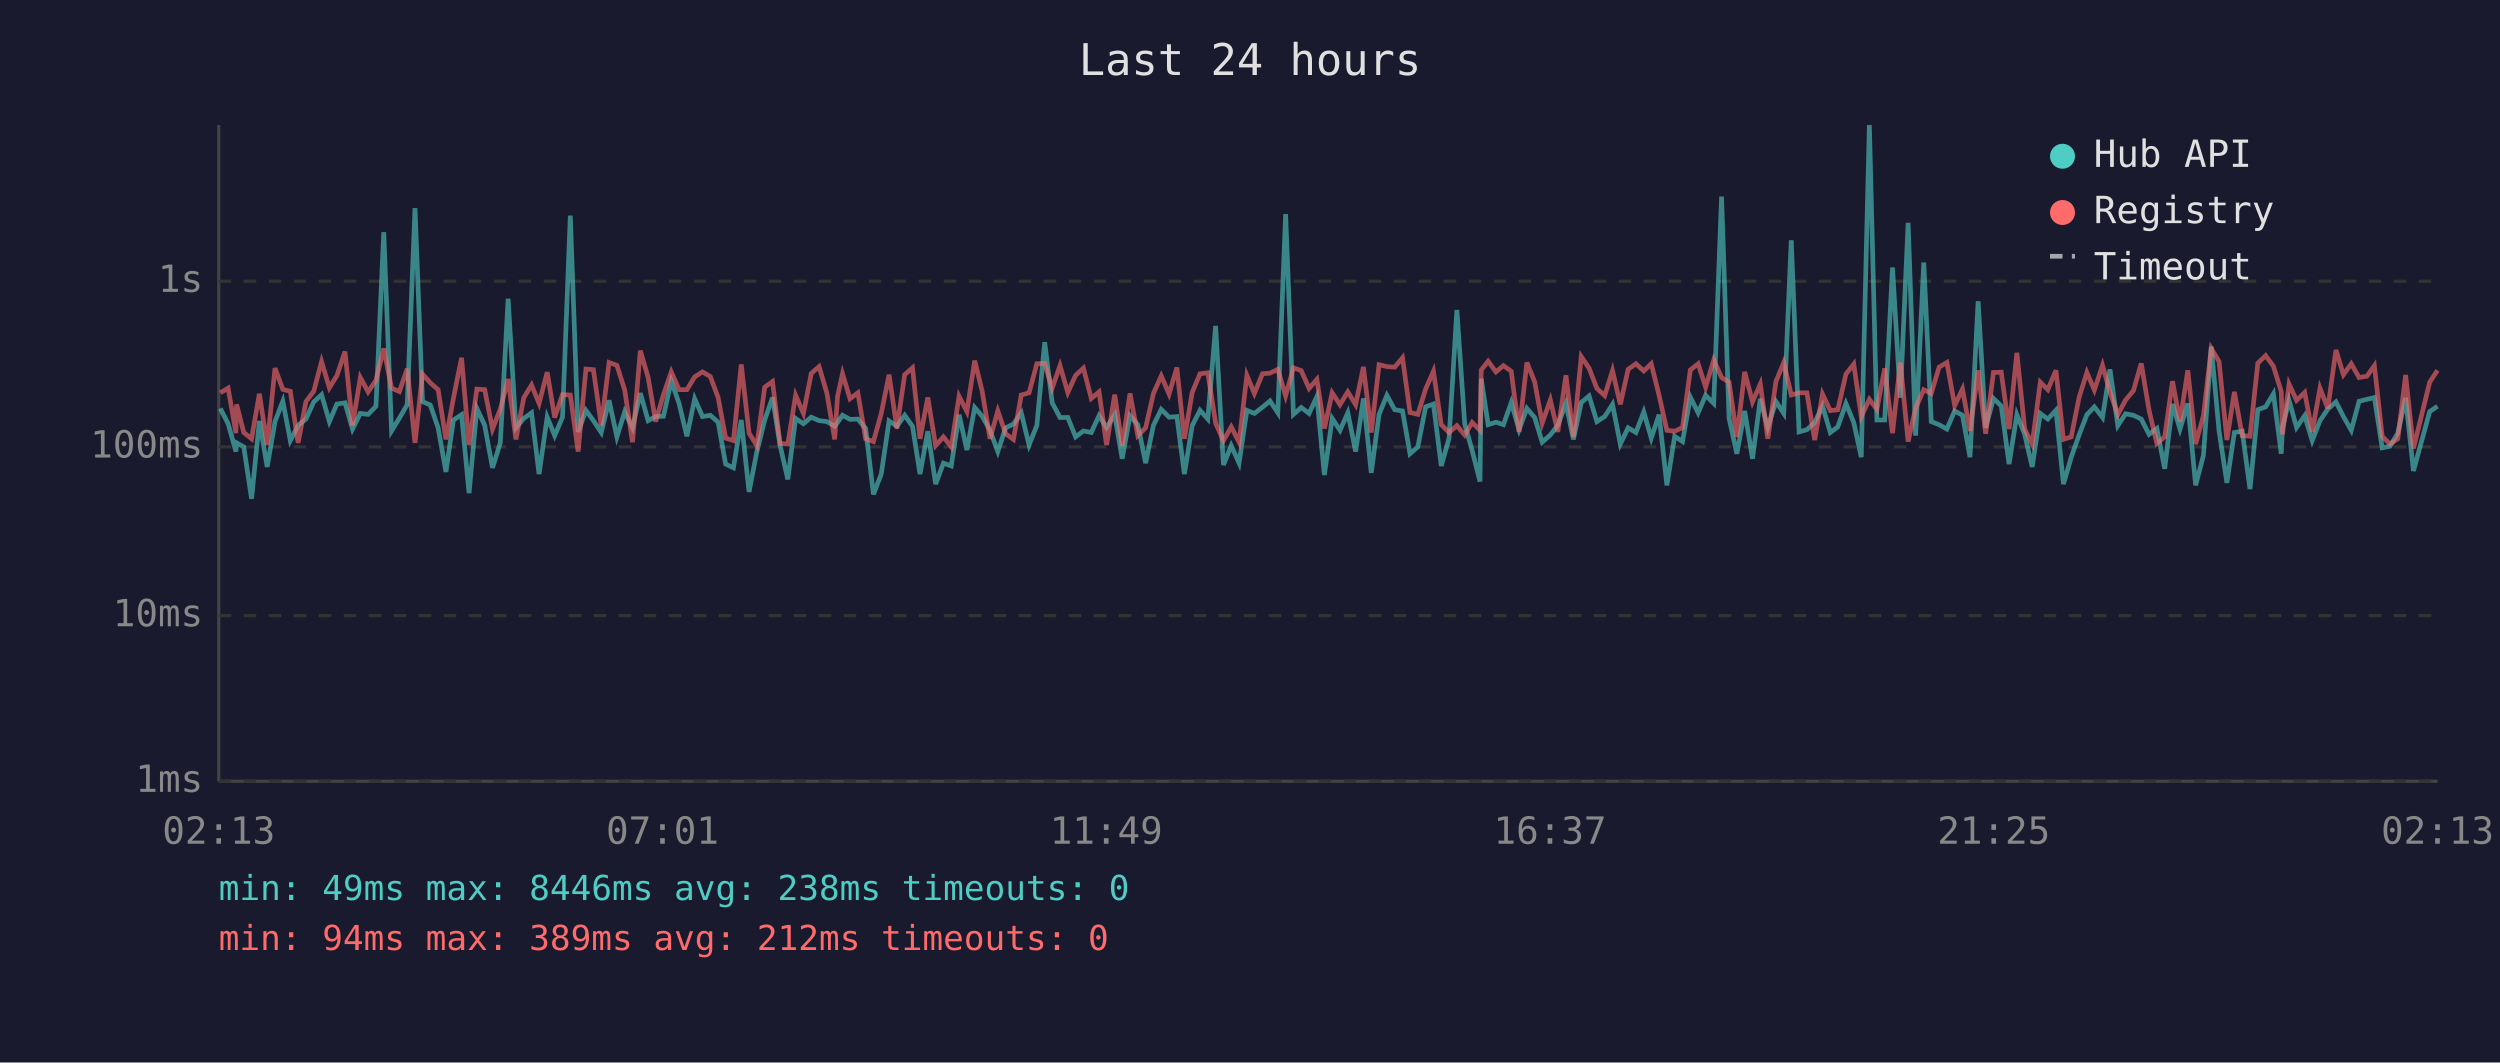
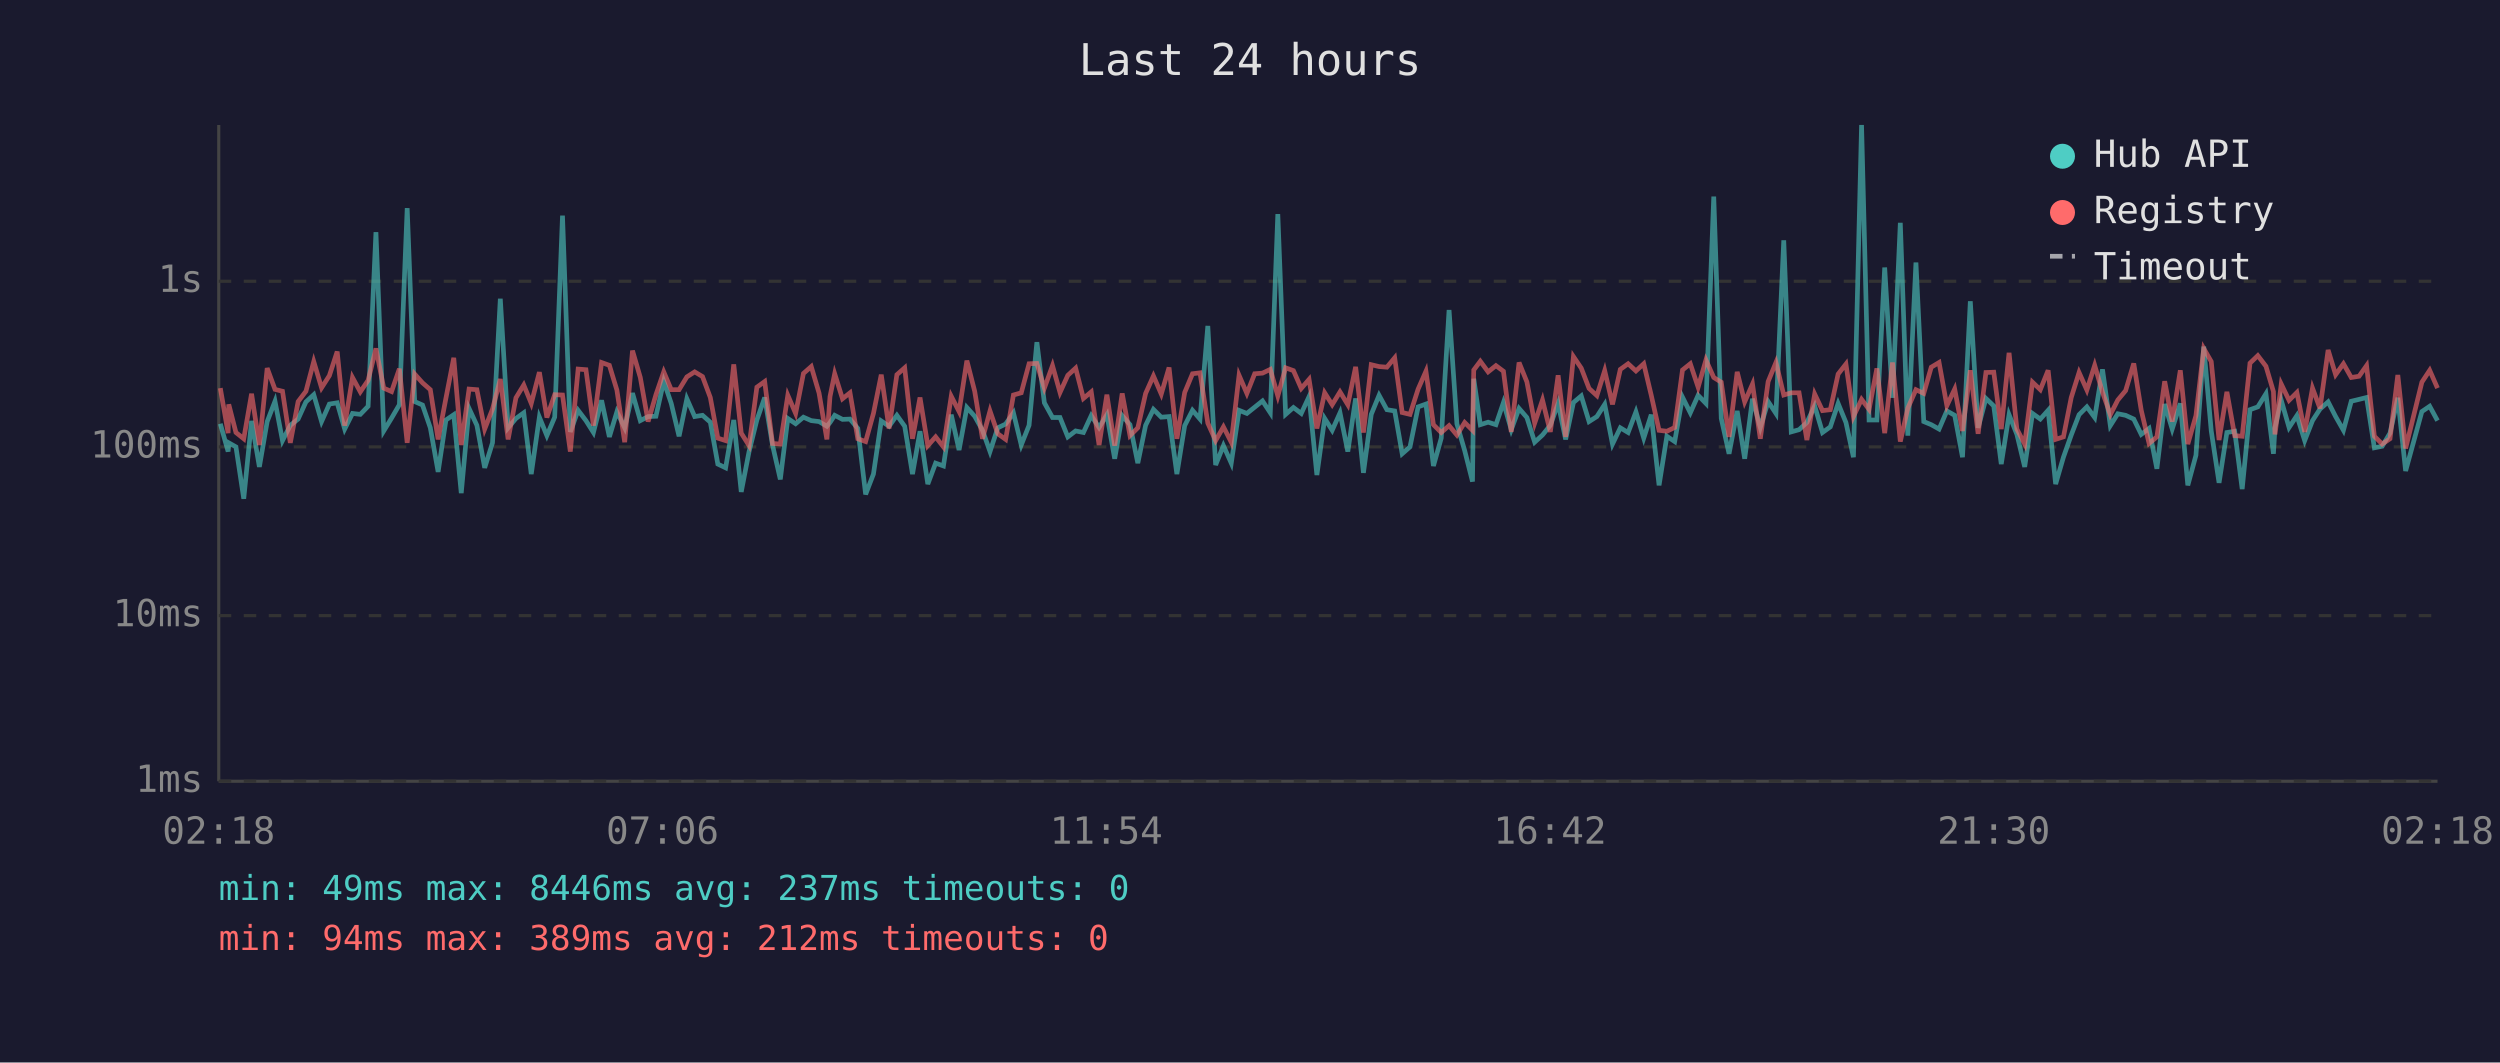
<svg xmlns="http://www.w3.org/2000/svg" viewBox="0 0 800 340" font-family="monospace" font-size="12">
  <rect width="800" height="340" fill="#1a1a2e" />
  <text x="400" y="24" fill="#e0e0e0" font-size="14" text-anchor="middle">Last 24 hours</text>
  <line x1="70" y1="40" x2="70" y2="250" stroke="#444" stroke-width="1" />
  <line x1="70" y1="250" x2="780" y2="250" stroke="#444" stroke-width="1" />
  <line x1="70" y1="250" x2="780" y2="250" stroke="#333" stroke-width="1" stroke-dasharray="4" />
  <text x="65" y="250" fill="#888" text-anchor="end" dominant-baseline="middle">1ms</text>
  <line x1="70" y1="197" x2="780" y2="197" stroke="#333" stroke-width="1" stroke-dasharray="4" />
  <text x="65" y="197" fill="#888" text-anchor="end" dominant-baseline="middle">10ms</text>
  <line x1="70" y1="143" x2="780" y2="143" stroke="#333" stroke-width="1" stroke-dasharray="4" />
  <text x="65" y="143" fill="#888" text-anchor="end" dominant-baseline="middle">100ms</text>
  <line x1="70" y1="90" x2="780" y2="90" stroke="#333" stroke-width="1" stroke-dasharray="4" />
  <text x="65" y="90" fill="#888" text-anchor="end" dominant-baseline="middle">1s</text>
-   <text x="70" y="270" fill="#888" text-anchor="middle">02:13</text>
-   <text x="212" y="270" fill="#888" text-anchor="middle">07:01</text>
-   <text x="354" y="270" fill="#888" text-anchor="middle">11:49</text>
-   <text x="496" y="270" fill="#888" text-anchor="middle">16:37</text>
-   <text x="638" y="270" fill="#888" text-anchor="middle">21:25</text>
-   <text x="780" y="270" fill="#888" text-anchor="middle">02:13</text>
-   <polyline points="70.5,130.7 73.0,135.6 75.5,144.5 75.7,141.7 78.0,143.0 80.5,159.6 83.0,134.7 85.5,149.4 88.0,134.9 90.5,128.4 92.9,141.0 95.4,136.1 97.9,134.1 100.4,128.6 102.9,126.3 105.4,134.9 107.8,129.3 110.4,128.9 112.8,137.3 115.3,132.3 117.8,132.6 120.3,130.0 122.8,74.3 125.3,137.9 127.8,133.8 130.3,129.5 132.8,66.6 135.2,128.5 137.7,129.6 140.2,136.9 142.7,151.0 145.1,134.4 147.7,132.7 150.1,157.8 152.6,130.7 155.1,136.1 157.6,149.7 160.1,141.7 162.6,95.6 165.1,136.9 167.6,133.9 170.1,132.1 172.5,151.7 175.1,133.5 177.5,139.4 180.0,133.5 182.5,69.0 185.0,138.2 187.5,131.3 189.9,134.6 192.4,138.4 194.9,128.1 197.4,139.8 199.9,131.8 202.4,136.9 204.9,125.8 207.4,134.6 209.8,133.3 212.3,133.2 214.8,122.0 217.3,129.1 219.8,139.6 222.3,127.6 224.8,133.3 227.3,132.9 229.8,135.1 232.2,148.5 234.7,149.7 237.2,134.4 239.7,157.4 242.2,144.5 244.7,134.4 247.2,127.2 249.6,142.4 252.1,153.4 254.6,133.9 257.1,135.6 259.6,133.5 262.1,134.6 264.6,134.9 267.1,136.4 268.0,135.2 269.6,132.9 272.0,134.2 274.5,134.1 277.0,137.1 279.5,158.2 282.0,151.7 284.5,134.7 287.0,136.4 289.5,132.9 292.0,136.4 294.4,151.7 296.9,138.0 299.4,154.9 301.9,148.2 304.4,149.1 306.9,132.7 309.4,144.0 311.9,130.4 314.3,133.2 316.8,137.7 319.3,144.5 321.8,136.9 324.3,135.7 326.8,132.1 329.3,142.4 331.8,136.1 334.3,109.5 336.7,128.9 339.2,133.6 341.7,133.6 344.2,139.8 346.7,137.9 349.2,138.4 351.7,133.0 354.1,136.8 356.7,132.7 359.1,146.8 361.6,133.0 364.1,135.9 366.6,148.2 369.1,136.1 371.6,131.0 374.1,133.5 376.6,133.3 379.0,151.7 381.5,136.2 384.0,131.3 386.5,134.1 389.0,104.3 391.5,148.8 394.0,142.6 396.5,148.2 399.0,131.3 401.4,132.3 404.0,130.3 406.4,128.3 408.9,132.1 411.4,68.5 413.9,132.6 416.4,130.4 418.9,132.3 421.4,126.9 423.8,152.0 426.3,133.9 428.8,137.7 431.3,132.1 433.8,144.5 436.3,127.5 438.8,151.3 441.3,132.6 443.8,126.5 446.3,131.1 448.8,131.5 451.2,145.2 453.7,143.0 456.2,130.2 458.7,129.3 461.2,149.1 463.7,140.2 466.2,99.2 468.7,135.6 471.1,144.2 473.6,154.1 474.0,121.2 476.2,135.9 478.7,135.1 481.1,135.9 483.6,128.8 486.1,137.5 488.6,130.7 491.1,133.6 493.5,141.5 496.1,139.2 498.5,136.1 501.1,129.1 503.5,140.6 506.0,128.8 508.5,126.7 511.0,134.9 513.5,133.3 516.0,129.4 518.5,142.1 521.0,136.9 523.5,138.4 526.0,131.8 528.4,140.2 530.9,132.7 533.4,155.3 535.9,139.6 538.4,141.3 540.9,127.1 543.4,132.1 545.8,126.5 548.4,129.1 550.9,62.9 553.3,133.9 555.8,145.2 558.3,131.5 560.8,146.8 563.3,127.6 565.7,136.8 568.3,128.5 570.8,132.3 573.2,76.9 575.7,138.2 578.2,137.5 580.7,135.2 583.2,129.9 585.7,138.4 588.1,136.6 590.7,129.1 593.2,135.2 595.6,146.3 598.2,40.0 600.6,134.4 603.1,134.4 605.6,85.6 608.1,127.3 610.6,71.3 613.0,139.4 615.6,84.0 618.0,134.9 620.5,135.9 623.0,137.3 625.5,131.5 628.0,132.9 630.4,146.3 633.0,96.4 635.4,136.9 637.9,127.5 640.4,129.9 642.9,148.5 645.4,132.7 647.9,139.0 650.3,149.4 652.9,132.3 655.3,134.1 657.9,131.3 660.3,154.9 662.8,146.3 665.3,139.2 667.8,132.7 670.2,130.2 672.8,133.6 675.2,118.2 677.7,136.2 680.2,132.4 682.7,132.9 685.2,134.1 687.7,139.0 690.2,137.1 692.7,150.0 695.2,129.3 697.6,137.3 700.1,129.1 702.6,155.3 705.1,145.7 707.6,110.9 710.1,137.9 712.6,154.5 715.0,138.4 717.5,138.0 720.0,156.5 722.5,131.1 725.0,130.2 727.5,126.0 730.0,145.2 730.4,136.8 732.5,128.1 734.9,136.8 737.5,133.0 739.9,141.0 742.4,134.6 744.9,130.9 747.5,128.6 749.9,133.3 752.4,137.7 754.9,128.4 757.4,127.8 759.8,127.2 762.3,143.3 764.8,142.8 767.3,138.6 769.8,127.3 772.3,150.7 777.5,131.7 780.0,130.0" fill="none" stroke="#4ecdc4" stroke-width="1.5" opacity="0.6" />
-   <polyline points="70.5,125.7 73.0,124.2 75.5,138.6 75.7,129.4 78.0,138.4 80.5,140.4 83.0,126.0 85.5,142.4 88.0,117.8 90.5,124.6 92.9,125.2 95.4,141.7 97.9,128.5 100.4,125.2 102.9,115.7 105.4,124.1 107.8,120.2 110.4,112.5 112.8,136.2 115.3,120.8 117.8,125.4 120.3,121.7 122.8,111.5 125.3,124.2 127.8,125.3 130.3,118.0 132.8,141.7 135.2,119.7 137.7,122.5 140.2,124.7 142.7,140.6 145.1,127.4 147.7,114.5 150.1,142.4 152.6,124.5 155.1,124.7 157.6,137.3 160.1,130.9 162.6,121.3 165.1,140.6 167.6,127.3 170.1,123.2 172.5,129.1 175.1,119.1 177.5,133.6 180.0,126.3 182.5,126.4 185.0,144.5 187.5,118.1 189.9,118.3 192.4,136.2 194.9,116.0 197.4,116.9 199.9,124.8 202.4,141.5 204.9,112.2 207.4,120.8 209.8,134.9 212.3,126.3 214.8,119.0 217.3,124.7 219.8,124.7 222.3,120.6 224.8,119.0 227.3,120.5 229.8,127.2 232.2,140.2 234.7,141.0 237.2,116.6 239.7,138.6 242.2,142.6 244.7,123.9 247.2,122.1 249.6,141.9 252.1,142.1 254.6,126.5 257.1,132.3 259.6,119.5 262.1,117.3 264.6,125.8 267.1,140.6 268.0,126.9 269.6,119.6 272.0,127.6 274.5,125.7 277.0,140.4 279.5,141.3 282.0,132.3 284.5,119.9 287.0,137.1 289.5,119.9 292.0,117.7 294.4,140.4 296.9,127.2 299.4,142.6 301.9,139.8 304.4,143.0 306.9,126.8 309.4,131.7 311.9,115.4 314.3,125.2 316.8,140.4 319.3,131.5 321.8,138.8 324.3,140.6 326.8,126.4 329.3,125.7 331.8,116.4 334.3,116.3 336.7,124.2 339.2,117.0 341.7,125.6 344.2,120.1 346.7,117.8 349.2,127.5 351.7,125.4 354.1,142.4 356.7,126.3 359.1,142.6 361.6,125.9 364.1,139.4 366.6,136.9 369.1,125.9 371.6,120.3 374.1,126.1 376.6,117.6 379.0,140.4 381.5,125.6 384.0,119.6 386.5,119.3 389.0,135.4 391.5,141.0 394.0,136.6 396.5,141.5 399.0,120.1 401.4,125.9 404.0,119.6 406.4,119.4 408.9,118.2 411.4,126.7 413.9,117.7 416.4,118.6 418.9,124.3 421.4,121.4 423.8,137.1 426.3,125.7 428.8,129.5 431.3,125.4 433.8,129.5 436.3,117.4 438.8,138.4 441.3,116.7 443.8,117.3 446.3,117.5 448.8,114.5 451.2,132.0 453.7,132.6 456.2,124.5 458.7,118.8 461.2,135.9 463.7,138.4 466.2,136.2 468.7,139.2 471.1,135.2 473.6,137.7 474.0,118.4 476.2,115.6 478.7,119.0 481.1,117.0 483.6,118.8 486.1,138.2 488.6,116.0 491.1,122.2 493.5,135.4 496.1,128.0 498.5,138.2 501.1,120.1 503.5,139.8 506.0,114.1 508.5,117.8 511.0,124.3 513.5,126.6 516.0,118.6 518.5,129.4 521.0,118.2 523.5,116.4 526.0,118.7 528.4,116.4 530.9,126.5 533.4,137.7 535.9,138.0 538.4,136.8 540.9,118.4 543.4,116.4 545.8,123.9 548.4,115.2 550.9,120.8 553.3,122.3 555.8,139.8 558.3,119.0 560.8,128.6 563.3,122.9 565.7,140.4 568.3,122.1 570.8,116.0 573.2,126.4 575.7,125.7 578.2,125.7 580.7,140.8 583.2,126.1 585.7,131.4 588.1,131.1 590.7,119.7 593.2,116.5 595.6,133.3 598.2,127.8 600.6,131.0 603.1,117.9 605.6,138.6 608.1,116.0 610.6,141.3 613.0,130.6 615.6,124.7 618.0,125.9 620.5,117.5 623.0,116.0 625.5,129.8 628.0,124.5 630.4,137.9 633.0,118.5 635.4,138.8 637.9,119.2 640.4,119.1 642.9,137.3 645.4,112.9 647.9,137.3 650.3,142.1 652.9,122.3 655.3,124.7 657.9,118.5 660.3,140.6 662.8,139.8 665.3,127.2 667.8,119.2 670.2,124.8 672.8,116.9 675.2,125.5 677.7,132.7 680.2,128.0 682.7,125.0 685.2,116.3 687.7,131.3 690.2,141.9 692.7,139.8 695.2,122.0 697.6,134.9 700.1,118.5 702.6,142.1 705.1,133.0 707.6,111.5 710.1,115.7 712.6,140.8 715.0,125.4 717.5,139.4 720.0,139.6 722.5,116.2 725.0,113.8 727.5,117.2 730.0,125.3 730.4,139.0 732.5,122.9 734.9,128.1 737.5,125.6 739.9,138.2 742.4,124.2 744.9,130.7 747.5,112.0 749.9,119.9 752.4,116.4 754.9,120.8 757.4,120.4 759.8,117.0 762.3,139.6 764.8,142.1 767.3,140.4 769.8,120.0 772.3,143.5 777.5,122.3 780.0,118.5" fill="none" stroke="#ff6b6b" stroke-width="1.5" opacity="0.6" />
+   <text x="70" y="270" fill="#888" text-anchor="middle">02:18</text>
+   <text x="212" y="270" fill="#888" text-anchor="middle">07:06</text>
+   <text x="354" y="270" fill="#888" text-anchor="middle">11:54</text>
+   <text x="496" y="270" fill="#888" text-anchor="middle">16:42</text>
+   <text x="638" y="270" fill="#888" text-anchor="middle">21:30</text>
+   <text x="780" y="270" fill="#888" text-anchor="middle">02:18</text>
+   <polyline points="70.5,135.6 73.0,144.5 73.2,141.7 75.5,143.0 78.0,159.6 80.5,134.7 83.0,149.4 85.5,134.9 88.0,128.4 90.4,141.0 92.9,136.1 95.4,134.1 97.9,128.6 100.4,126.3 102.9,134.9 105.4,129.3 107.9,128.9 110.3,137.3 112.8,132.3 115.3,132.6 117.8,130.0 120.3,74.3 122.8,137.9 125.3,133.8 127.8,129.5 130.3,66.6 132.7,128.5 135.2,129.6 137.7,136.9 140.2,151.0 142.7,134.4 145.2,132.7 147.6,157.8 150.1,130.7 152.6,136.1 155.1,149.7 157.6,141.7 160.1,95.6 162.6,136.9 165.1,133.9 167.6,132.1 170.0,151.7 172.6,133.5 175.0,139.4 177.5,133.5 180.0,69.0 182.5,138.2 185.0,131.3 187.5,134.6 189.9,138.4 192.5,128.1 195.0,139.8 197.4,131.8 199.9,136.9 202.4,125.8 204.9,134.6 207.4,133.3 209.9,133.2 212.4,122.0 214.8,129.1 217.3,139.6 219.8,127.6 222.3,133.3 224.8,132.9 227.3,135.1 229.7,148.5 232.2,149.7 234.8,134.4 237.2,157.4 239.7,144.5 242.2,134.4 244.7,127.2 247.2,142.4 249.7,153.4 252.1,133.9 254.6,135.6 257.1,133.5 259.6,134.6 262.1,134.9 264.6,136.4 265.6,135.2 267.1,132.9 269.6,134.2 272.0,134.1 274.5,137.1 277.0,158.2 279.5,151.7 282.0,134.7 284.5,136.4 287.0,132.9 289.5,136.4 292.0,151.7 294.4,138.0 296.9,154.9 299.4,148.2 301.9,149.1 304.4,132.7 306.9,144.0 309.4,130.4 311.9,133.2 314.4,137.7 316.8,144.5 319.3,136.9 321.8,135.7 324.3,132.1 326.8,142.4 329.3,136.1 331.8,109.5 334.2,128.9 336.8,133.6 339.2,133.6 341.7,139.8 344.2,137.9 346.7,138.4 349.2,133.0 351.7,136.8 354.2,132.7 356.7,146.8 359.1,133.0 361.6,135.9 364.1,148.2 366.6,136.1 369.1,131.0 371.6,133.5 374.1,133.3 376.6,151.7 379.1,136.2 381.6,131.3 384.0,134.1 386.5,104.3 389.0,148.8 391.5,142.6 394.0,148.2 396.5,131.3 399.0,132.3 401.5,130.3 404.0,128.3 406.5,132.1 408.9,68.5 411.4,132.6 413.9,130.4 416.4,132.3 418.9,126.9 421.4,152.0 423.9,133.9 426.3,137.7 428.8,132.1 431.3,144.5 433.8,127.5 436.3,151.3 438.8,132.6 441.3,126.5 443.8,131.1 446.3,131.5 448.7,145.2 451.2,143.0 453.8,130.2 456.3,129.3 458.7,149.1 461.2,140.2 463.7,99.2 466.2,135.6 468.7,144.2 471.2,154.1 471.6,121.2 473.7,135.9 476.2,135.1 478.7,135.9 481.1,128.8 483.6,137.5 486.1,130.7 488.6,133.6 491.1,141.5 493.6,139.2 496.1,136.1 498.6,129.1 501.0,140.6 503.5,128.8 506.0,126.7 508.5,134.9 511.0,133.3 513.5,129.4 516.0,142.1 518.5,136.9 521.0,138.4 523.5,131.8 526.0,140.2 528.4,132.7 530.9,155.3 533.4,139.6 535.9,141.3 538.4,127.1 540.9,132.1 543.4,126.5 545.9,129.1 548.4,62.9 550.8,133.9 553.3,145.2 555.9,131.5 558.3,146.8 560.8,127.6 563.3,136.8 565.8,128.5 568.3,132.3 570.8,76.9 573.2,138.2 575.7,137.5 578.2,135.2 580.7,129.9 583.2,138.4 585.7,136.6 588.2,129.1 590.7,135.2 593.1,146.3 595.7,40.0 598.1,134.4 600.6,134.4 603.1,85.6 605.6,127.3 608.1,71.3 610.5,139.4 613.1,84.0 615.6,134.9 618.0,135.9 620.5,137.3 623.0,131.5 625.5,132.9 628.0,146.3 630.5,96.4 633.0,136.9 635.5,127.5 638.0,129.9 640.4,148.5 642.9,132.7 645.4,139.0 647.9,149.4 650.4,132.3 652.9,134.1 655.4,131.3 657.8,154.9 660.3,146.3 662.8,139.2 665.3,132.7 667.8,130.2 670.3,133.6 672.8,118.2 675.3,136.2 677.7,132.4 680.2,132.9 682.8,134.1 685.2,139.0 687.7,137.1 690.2,150.0 692.7,129.3 695.1,137.3 697.7,129.1 700.1,155.3 702.7,145.7 705.2,110.9 707.6,137.9 710.1,154.5 712.6,138.4 715.1,138.0 717.5,156.5 720.0,131.1 722.5,130.2 725.1,126.0 727.5,145.2 728.0,136.8 730.0,128.1 732.5,136.8 735.0,133.0 737.5,141.0 740.0,134.6 742.4,130.9 745.0,128.6 747.4,133.3 749.9,137.7 752.4,128.4 754.9,127.8 757.3,127.2 759.8,143.3 762.3,142.8 764.8,138.6 767.3,127.3 769.8,150.7 775.0,131.7 777.5,130.0 780.0,134.6" fill="none" stroke="#4ecdc4" stroke-width="1.5" opacity="0.6" />
+   <polyline points="70.5,124.2 73.0,138.6 73.2,129.4 75.5,138.4 78.0,140.4 80.5,126.0 83.0,142.4 85.5,117.8 88.0,124.6 90.4,125.2 92.9,141.7 95.4,128.5 97.9,125.2 100.4,115.7 102.9,124.1 105.4,120.2 107.9,112.5 110.3,136.2 112.8,120.8 115.3,125.4 117.8,121.7 120.3,111.5 122.8,124.2 125.3,125.3 127.8,118.0 130.3,141.7 132.7,119.7 135.2,122.5 137.7,124.7 140.2,140.6 142.7,127.4 145.2,114.5 147.6,142.4 150.1,124.5 152.6,124.7 155.1,137.3 157.6,130.9 160.1,121.3 162.6,140.6 165.1,127.3 167.6,123.2 170.0,129.1 172.6,119.1 175.0,133.6 177.5,126.3 180.0,126.4 182.5,144.5 185.0,118.1 187.5,118.3 189.9,136.2 192.5,116.0 195.0,116.9 197.4,124.8 199.9,141.5 202.4,112.2 204.9,120.8 207.4,134.9 209.9,126.3 212.4,119.0 214.8,124.7 217.3,124.7 219.8,120.6 222.3,119.0 224.8,120.5 227.3,127.2 229.7,140.2 232.2,141.0 234.8,116.6 237.2,138.6 239.7,142.6 242.2,123.9 244.7,122.1 247.2,141.9 249.7,142.1 252.1,126.5 254.6,132.3 257.1,119.5 259.6,117.3 262.1,125.8 264.6,140.6 265.6,126.9 267.1,119.6 269.6,127.6 272.0,125.7 274.5,140.4 277.0,141.3 279.5,132.3 282.0,119.9 284.5,137.1 287.0,119.9 289.5,117.7 292.0,140.4 294.4,127.2 296.9,142.6 299.4,139.8 301.9,143.0 304.4,126.8 306.9,131.7 309.4,115.4 311.9,125.2 314.4,140.4 316.8,131.5 319.3,138.8 321.8,140.6 324.3,126.4 326.8,125.7 329.3,116.4 331.8,116.3 334.2,124.2 336.8,117.0 339.2,125.6 341.7,120.1 344.2,117.8 346.7,127.5 349.2,125.4 351.7,142.4 354.2,126.3 356.7,142.6 359.1,125.9 361.6,139.4 364.1,136.9 366.6,125.9 369.1,120.3 371.6,126.1 374.1,117.6 376.6,140.4 379.1,125.6 381.6,119.6 384.0,119.3 386.5,135.4 389.0,141.0 391.5,136.6 394.0,141.5 396.5,120.1 399.0,125.9 401.5,119.6 404.0,119.4 406.5,118.2 408.9,126.7 411.4,117.7 413.9,118.6 416.4,124.3 418.9,121.4 421.4,137.1 423.9,125.7 426.3,129.5 428.8,125.4 431.3,129.5 433.8,117.4 436.3,138.4 438.8,116.7 441.3,117.3 443.8,117.5 446.3,114.5 448.7,132.0 451.2,132.6 453.8,124.5 456.3,118.8 458.7,135.9 461.2,138.4 463.7,136.2 466.2,139.2 468.7,135.2 471.2,137.7 471.6,118.4 473.7,115.6 476.2,119.0 478.7,117.0 481.1,118.8 483.6,138.2 486.1,116.0 488.6,122.2 491.1,135.4 493.6,128.0 496.1,138.2 498.6,120.1 501.0,139.8 503.5,114.1 506.0,117.8 508.5,124.3 511.0,126.6 513.5,118.6 516.0,129.4 518.5,118.2 521.0,116.4 523.5,118.7 526.0,116.4 528.4,126.5 530.9,137.7 533.4,138.0 535.9,136.8 538.4,118.4 540.9,116.4 543.4,123.9 545.9,115.2 548.4,120.8 550.8,122.3 553.3,139.8 555.9,119.0 558.3,128.6 560.8,122.9 563.3,140.4 565.8,122.1 568.3,116.0 570.8,126.4 573.2,125.7 575.7,125.7 578.2,140.8 580.7,126.1 583.2,131.4 585.7,131.1 588.2,119.7 590.7,116.5 593.1,133.3 595.7,127.8 598.1,131.0 600.6,117.9 603.1,138.6 605.6,116.0 608.1,141.3 610.5,130.6 613.1,124.7 615.6,125.9 618.0,117.5 620.5,116.0 623.0,129.8 625.5,124.5 628.0,137.9 630.5,118.5 633.0,138.8 635.5,119.2 638.0,119.1 640.4,137.3 642.9,112.9 645.4,137.3 647.9,142.1 650.4,122.3 652.9,124.7 655.4,118.5 657.8,140.6 660.3,139.8 662.8,127.2 665.3,119.2 667.8,124.8 670.3,116.9 672.8,125.5 675.3,132.7 677.7,128.0 680.2,125.0 682.8,116.3 685.2,131.3 687.7,141.9 690.2,139.8 692.7,122.0 695.1,134.9 697.7,118.5 700.1,142.1 702.7,133.0 705.2,111.5 707.6,115.7 710.1,140.8 712.6,125.4 715.1,139.4 717.5,139.6 720.0,116.2 722.5,113.8 725.1,117.2 727.5,125.3 728.0,139.0 730.0,122.9 732.5,128.1 735.0,125.6 737.5,138.2 740.0,124.2 742.4,130.7 745.0,112.0 747.4,119.9 749.9,116.4 752.4,120.8 754.9,120.4 757.3,117.0 759.8,139.6 762.3,142.1 764.8,140.4 767.3,120.0 769.8,143.5 775.0,122.3 777.5,118.5 780.0,124.2" fill="none" stroke="#ff6b6b" stroke-width="1.5" opacity="0.6" />
  <circle cx="660" cy="50" r="4" fill="#4ecdc4" />
  <text x="670" y="50" fill="#e0e0e0" dominant-baseline="middle">Hub API</text>
  <circle cx="660" cy="68" r="4" fill="#ff6b6b" />
  <text x="670" y="68" fill="#e0e0e0" dominant-baseline="middle">Registry</text>
  <line x1="656" y1="82" x2="664" y2="82" stroke="#e0e0e0" stroke-width="1.5" stroke-dasharray="4,3" opacity="0.7" />
  <text x="670" y="86" fill="#e0e0e0" dominant-baseline="middle">Timeout</text>
-   <text x="70" y="288" fill="#4ecdc4" font-size="11">min: 49ms  max: 8446ms  avg: 238ms  timeouts: 0</text>
+   <text x="70" y="288" fill="#4ecdc4" font-size="11">min: 49ms  max: 8446ms  avg: 237ms  timeouts: 0</text>
  <text x="70" y="304" fill="#ff6b6b" font-size="11">min: 94ms  max: 389ms  avg: 212ms  timeouts: 0</text>
</svg>
